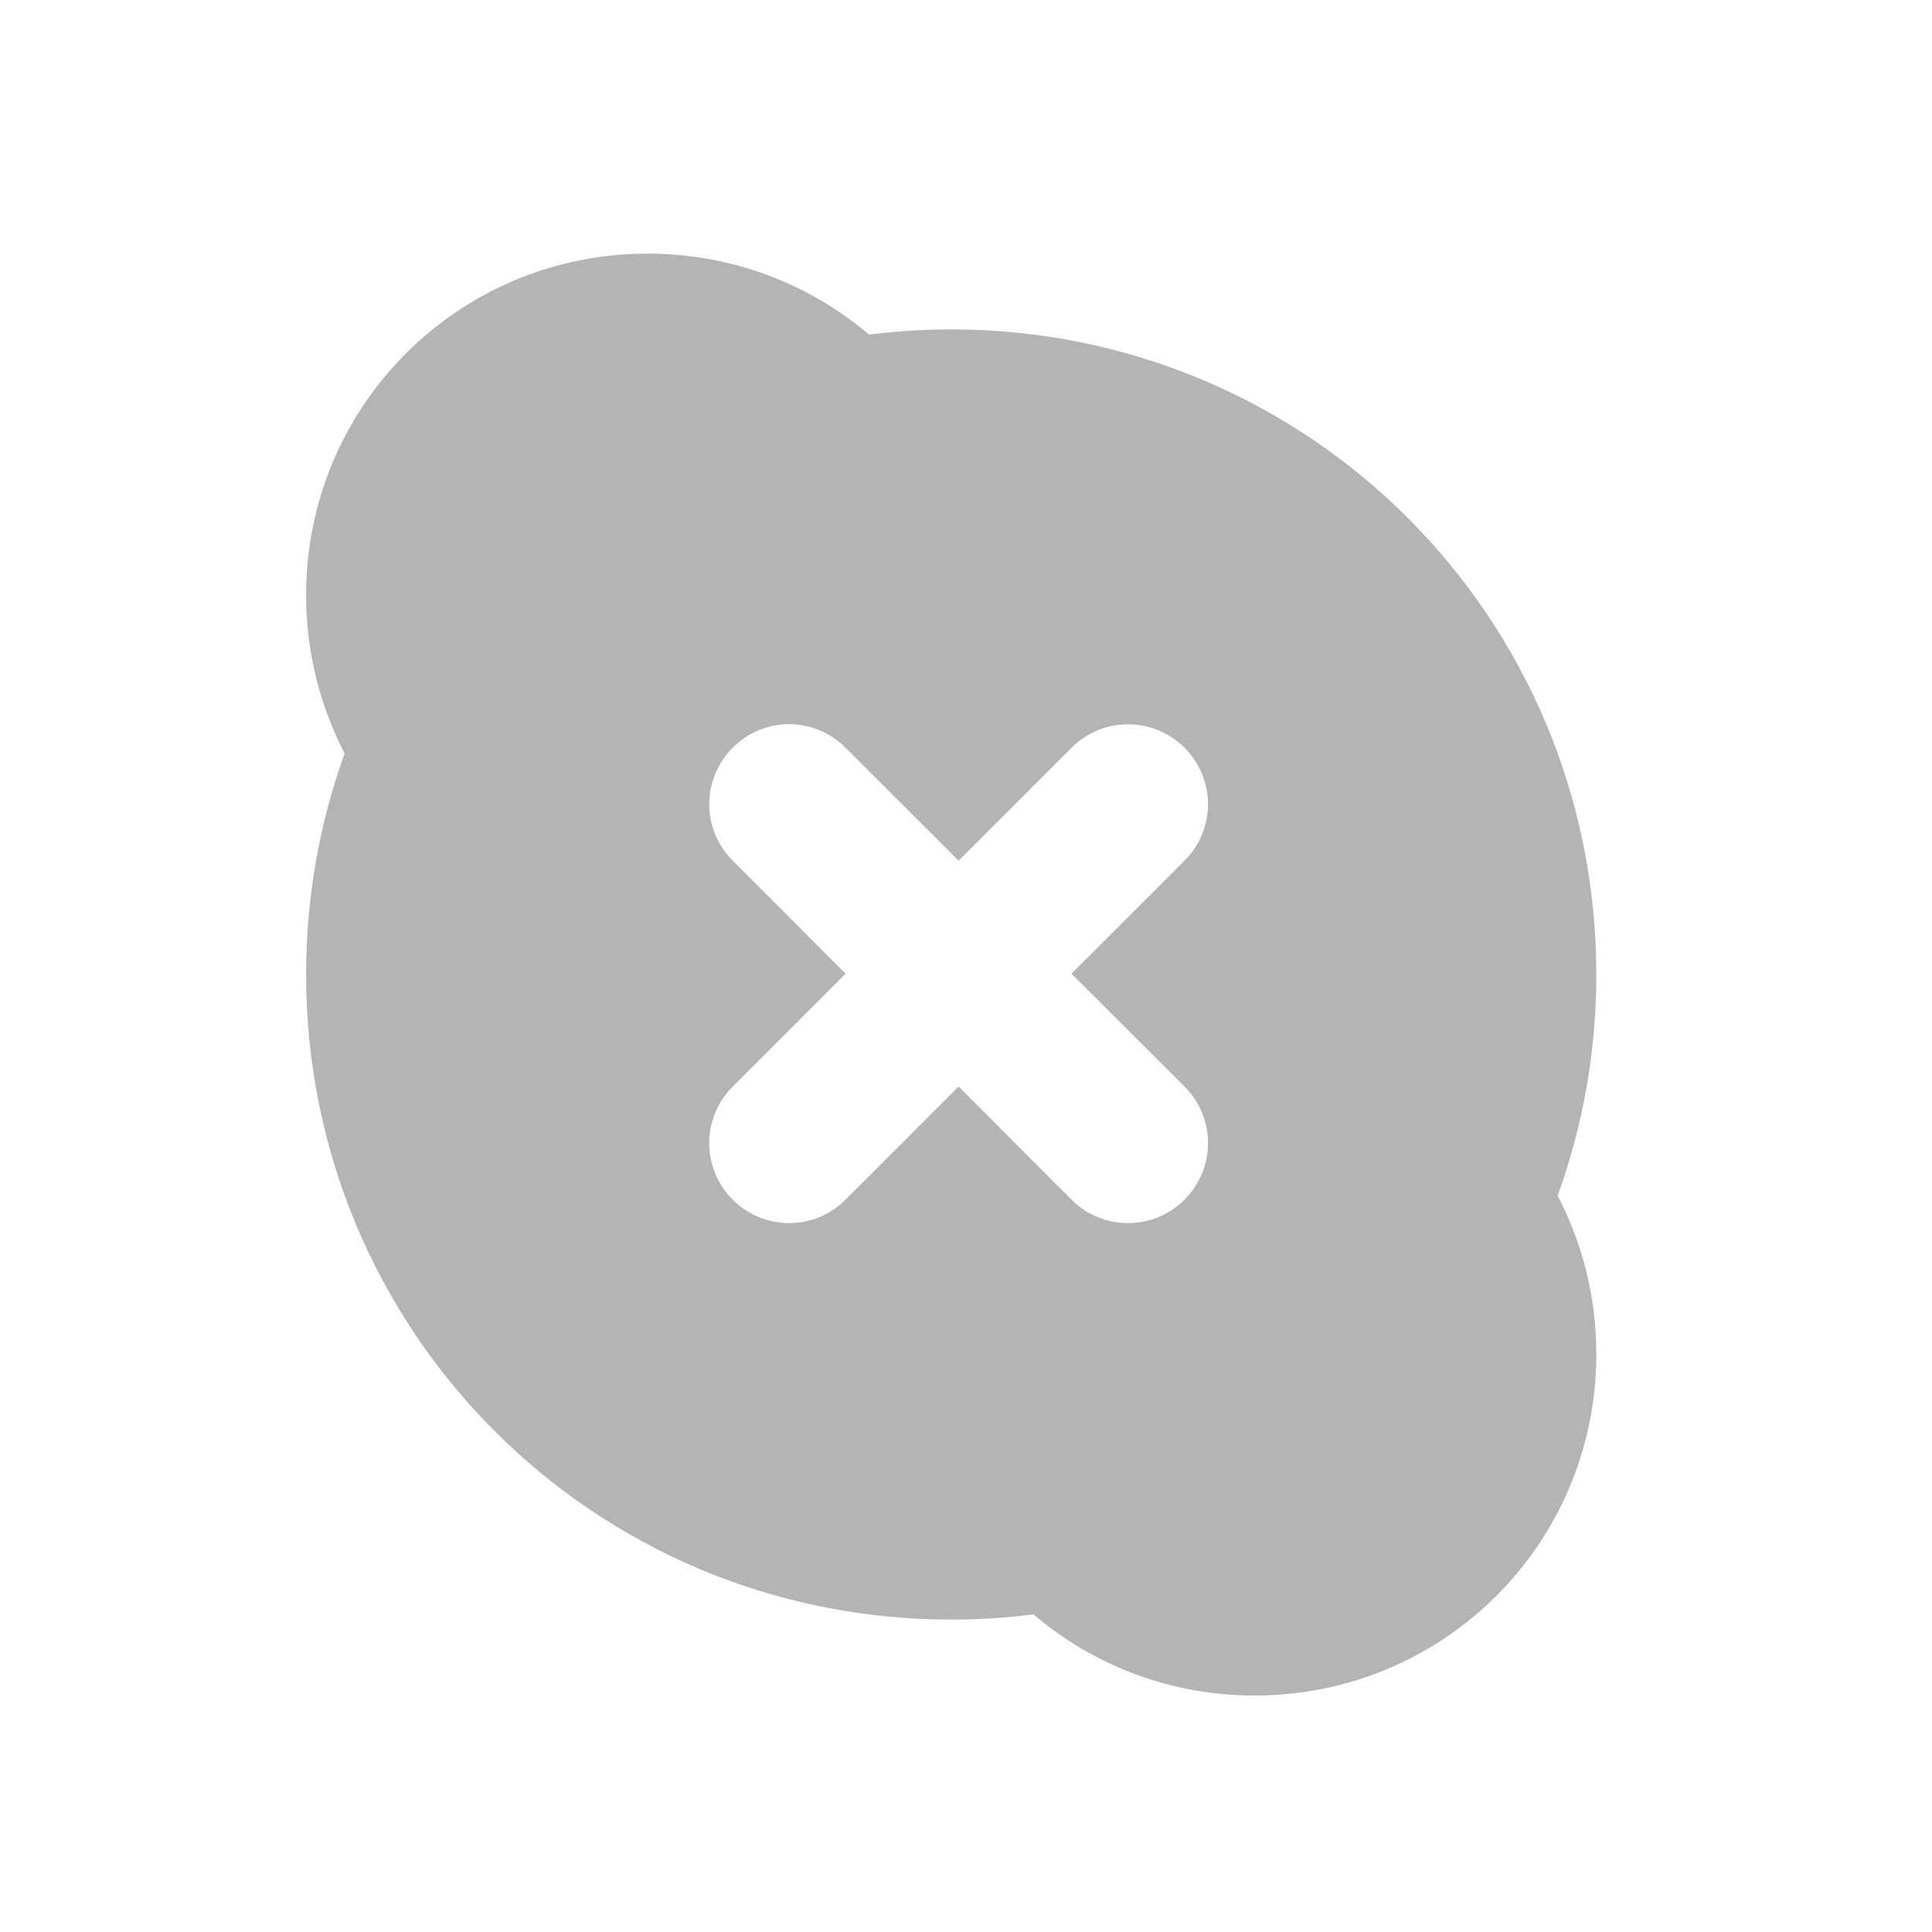
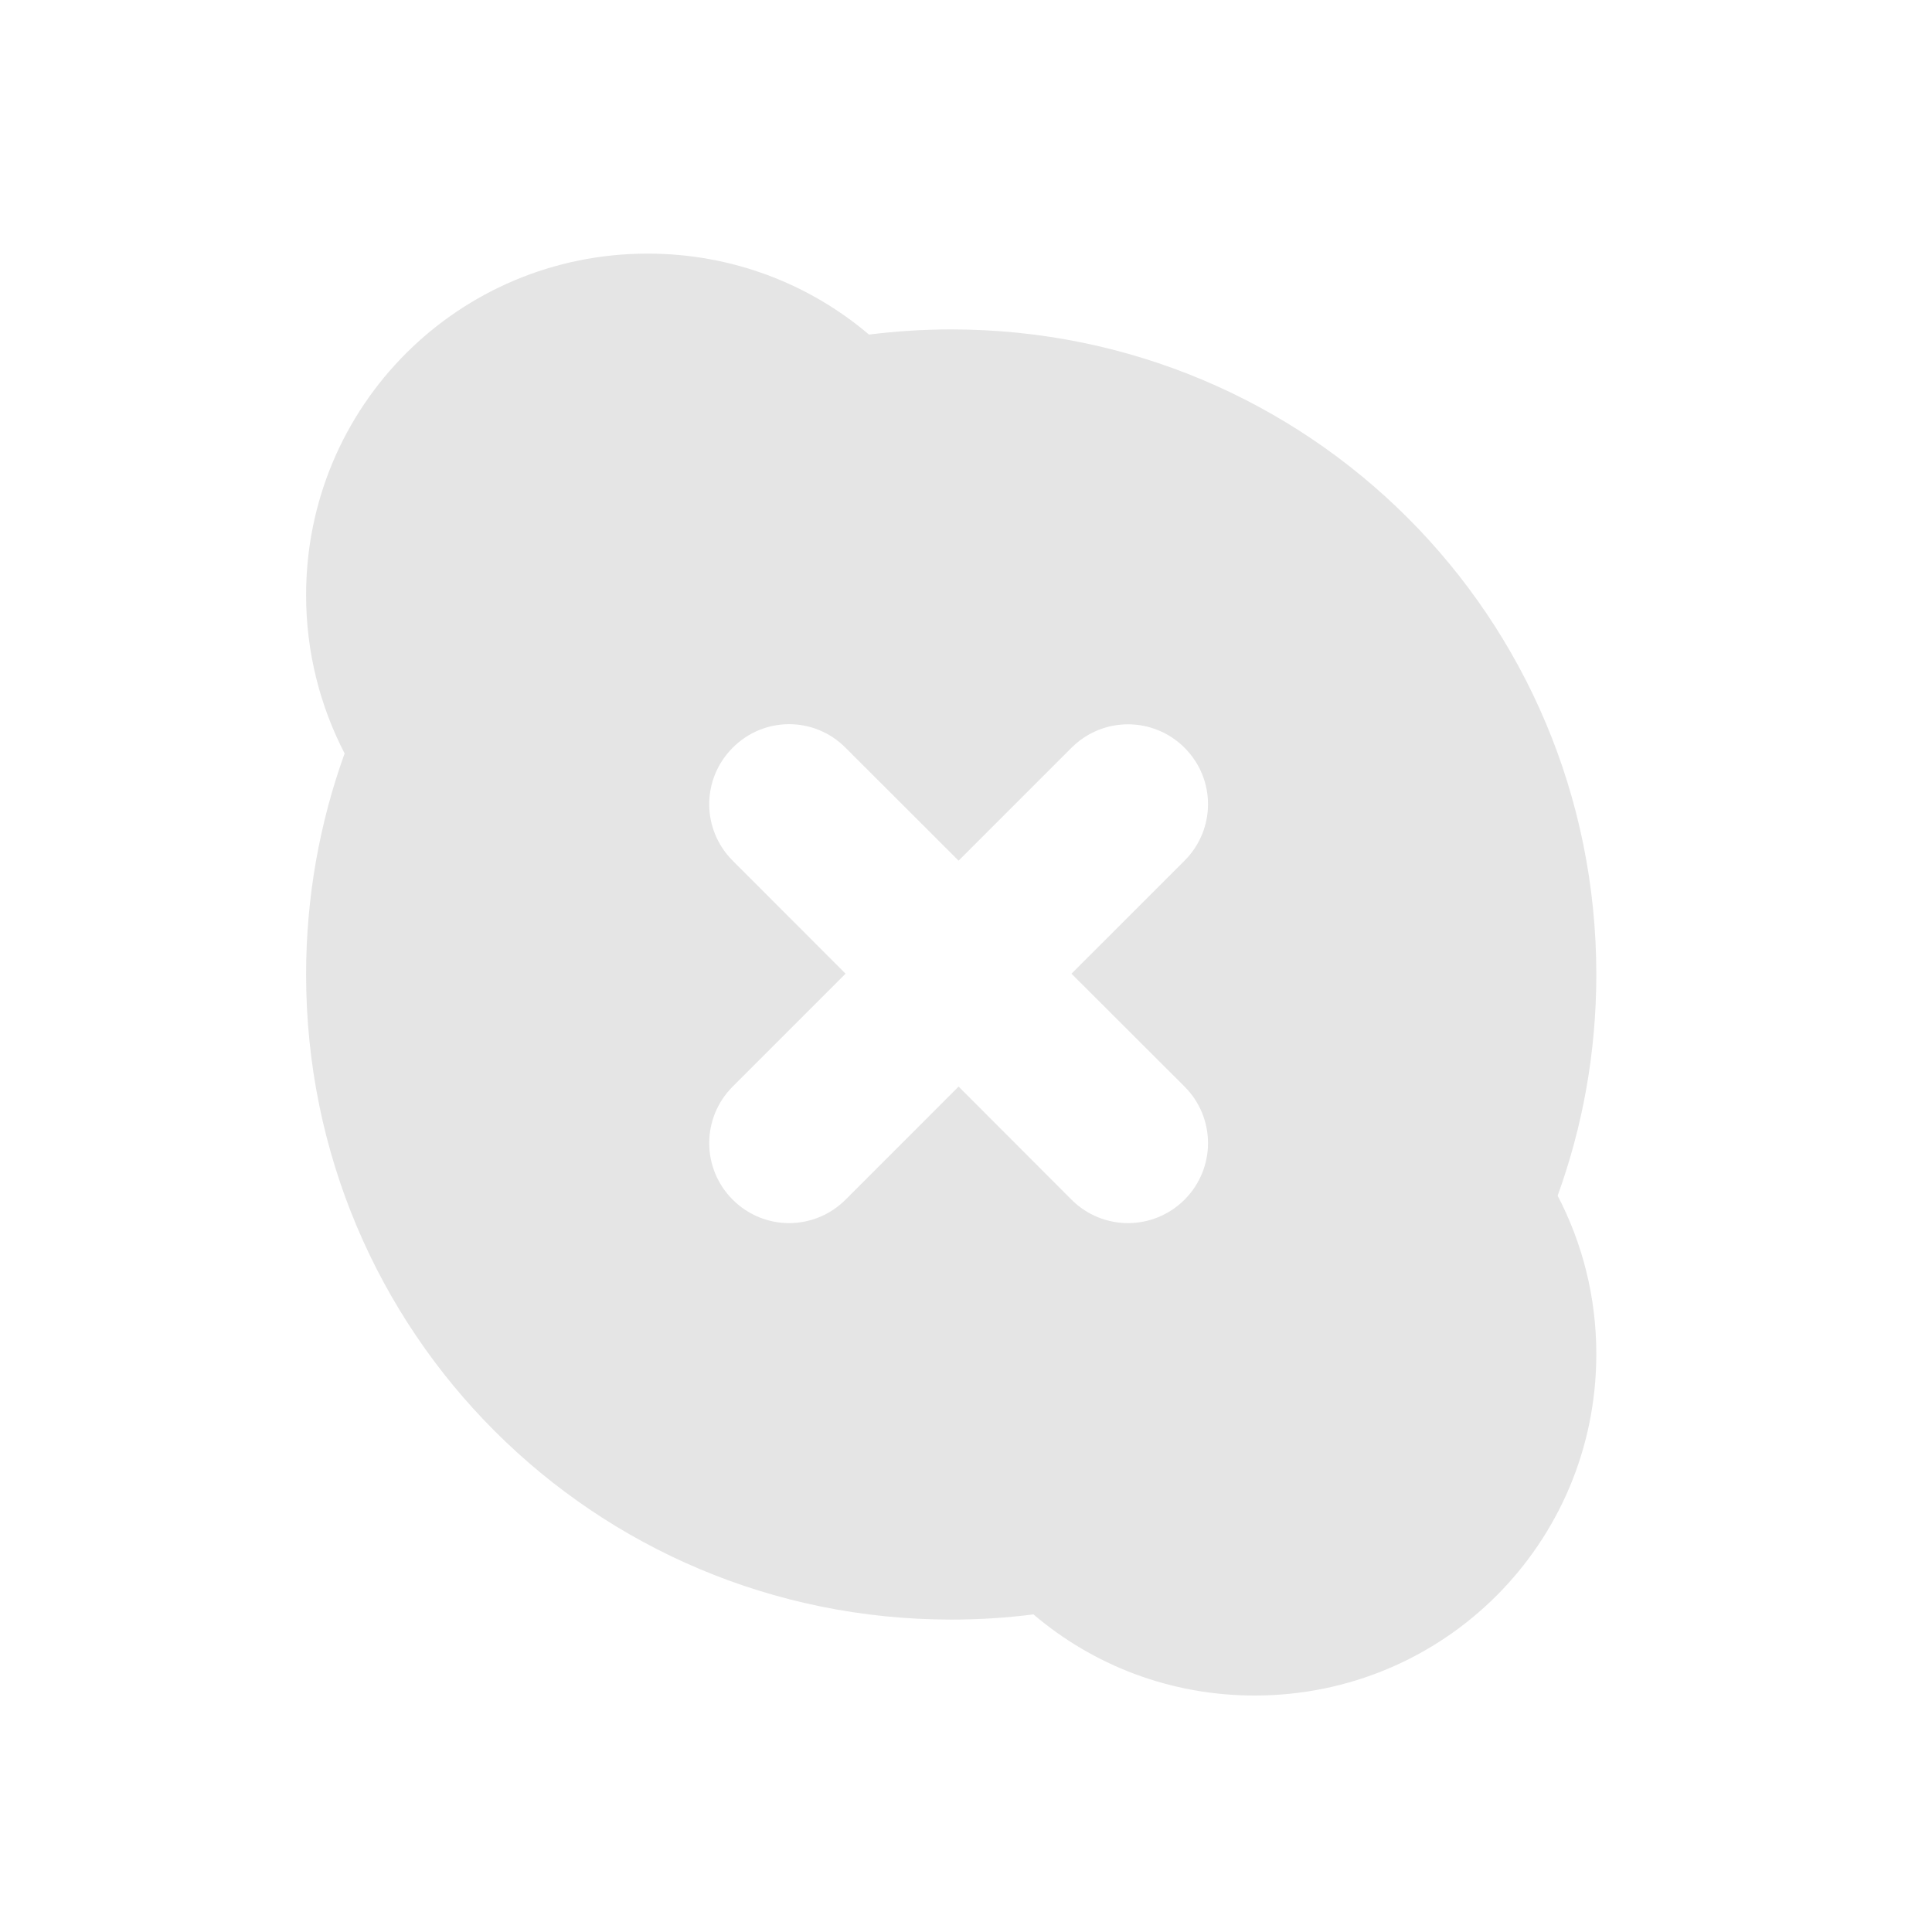
<svg xmlns="http://www.w3.org/2000/svg" width="48pt" height="48pt" viewBox="0 0 48 48" version="1.1">
  <g id="surface1">
-     <path style=" stroke:none;fill-rule:nonzero;fill:rgb(25.882%,25.882%,25.882%);fill-opacity:0.392;" d="M 16.09 6.301 C 11.391 6.301 7.605 10.086 7.605 14.785 C 7.605 16.207 7.953 17.543 8.562 18.719 C 7.945 20.43 7.605 22.281 7.605 24.211 C 7.605 33.09 14.754 40.238 23.633 40.238 C 24.324 40.238 25.004 40.195 25.676 40.109 C 27.152 41.367 29.07 42.125 31.172 42.125 C 35.875 42.125 39.66 38.34 39.66 33.641 C 39.66 32.219 39.312 30.879 38.699 29.707 C 39.32 27.992 39.66 26.145 39.66 24.211 C 39.66 15.332 32.512 8.184 23.633 8.184 C 22.938 8.184 22.258 8.23 21.59 8.312 C 20.109 7.055 18.191 6.301 16.09 6.301 Z M 19.605 17.992 C 20.113 17.992 20.621 18.188 21.008 18.578 L 23.816 21.383 L 26.621 18.578 C 27.398 17.801 28.652 17.801 29.43 18.578 C 30.207 19.355 30.207 20.605 29.43 21.383 L 26.621 24.191 L 29.43 26.996 C 30.207 27.773 30.207 29.027 29.43 29.805 C 28.652 30.582 27.398 30.582 26.621 29.805 L 23.816 26.996 L 21.008 29.805 C 20.23 30.582 18.98 30.582 18.203 29.805 C 17.426 29.027 17.426 27.773 18.203 26.996 L 21.008 24.191 L 18.203 21.383 C 17.426 20.605 17.426 19.355 18.203 18.578 C 18.59 18.188 19.098 17.992 19.605 17.992 Z M 19.605 17.992 " />
+     <path style=" stroke:none;fill-rule:nonzero;fill:rgb(74.118%,74.118%,74.118%);fill-opacity:0.392;" d="M 16.09 6.301 C 11.391 6.301 7.605 10.086 7.605 14.785 C 7.605 16.207 7.953 17.543 8.562 18.719 C 7.945 20.43 7.605 22.281 7.605 24.211 C 7.605 33.09 14.754 40.238 23.633 40.238 C 24.324 40.238 25.004 40.195 25.676 40.109 C 27.152 41.367 29.07 42.125 31.172 42.125 C 35.875 42.125 39.66 38.34 39.66 33.641 C 39.66 32.219 39.312 30.879 38.699 29.707 C 39.32 27.992 39.66 26.145 39.66 24.211 C 39.66 15.332 32.512 8.184 23.633 8.184 C 22.938 8.184 22.258 8.23 21.59 8.312 C 20.109 7.055 18.191 6.301 16.09 6.301 Z M 19.605 17.992 C 20.113 17.992 20.621 18.188 21.008 18.578 L 23.816 21.383 L 26.621 18.578 C 27.398 17.801 28.652 17.801 29.43 18.578 C 30.207 19.355 30.207 20.605 29.43 21.383 L 26.621 24.191 L 29.43 26.996 C 30.207 27.773 30.207 29.027 29.43 29.805 C 28.652 30.582 27.398 30.582 26.621 29.805 L 23.816 26.996 L 21.008 29.805 C 20.23 30.582 18.98 30.582 18.203 29.805 C 17.426 29.027 17.426 27.773 18.203 26.996 L 21.008 24.191 L 18.203 21.383 C 17.426 20.605 17.426 19.355 18.203 18.578 C 18.59 18.188 19.098 17.992 19.605 17.992 Z M 19.605 17.992 " />
  </g>
</svg>
